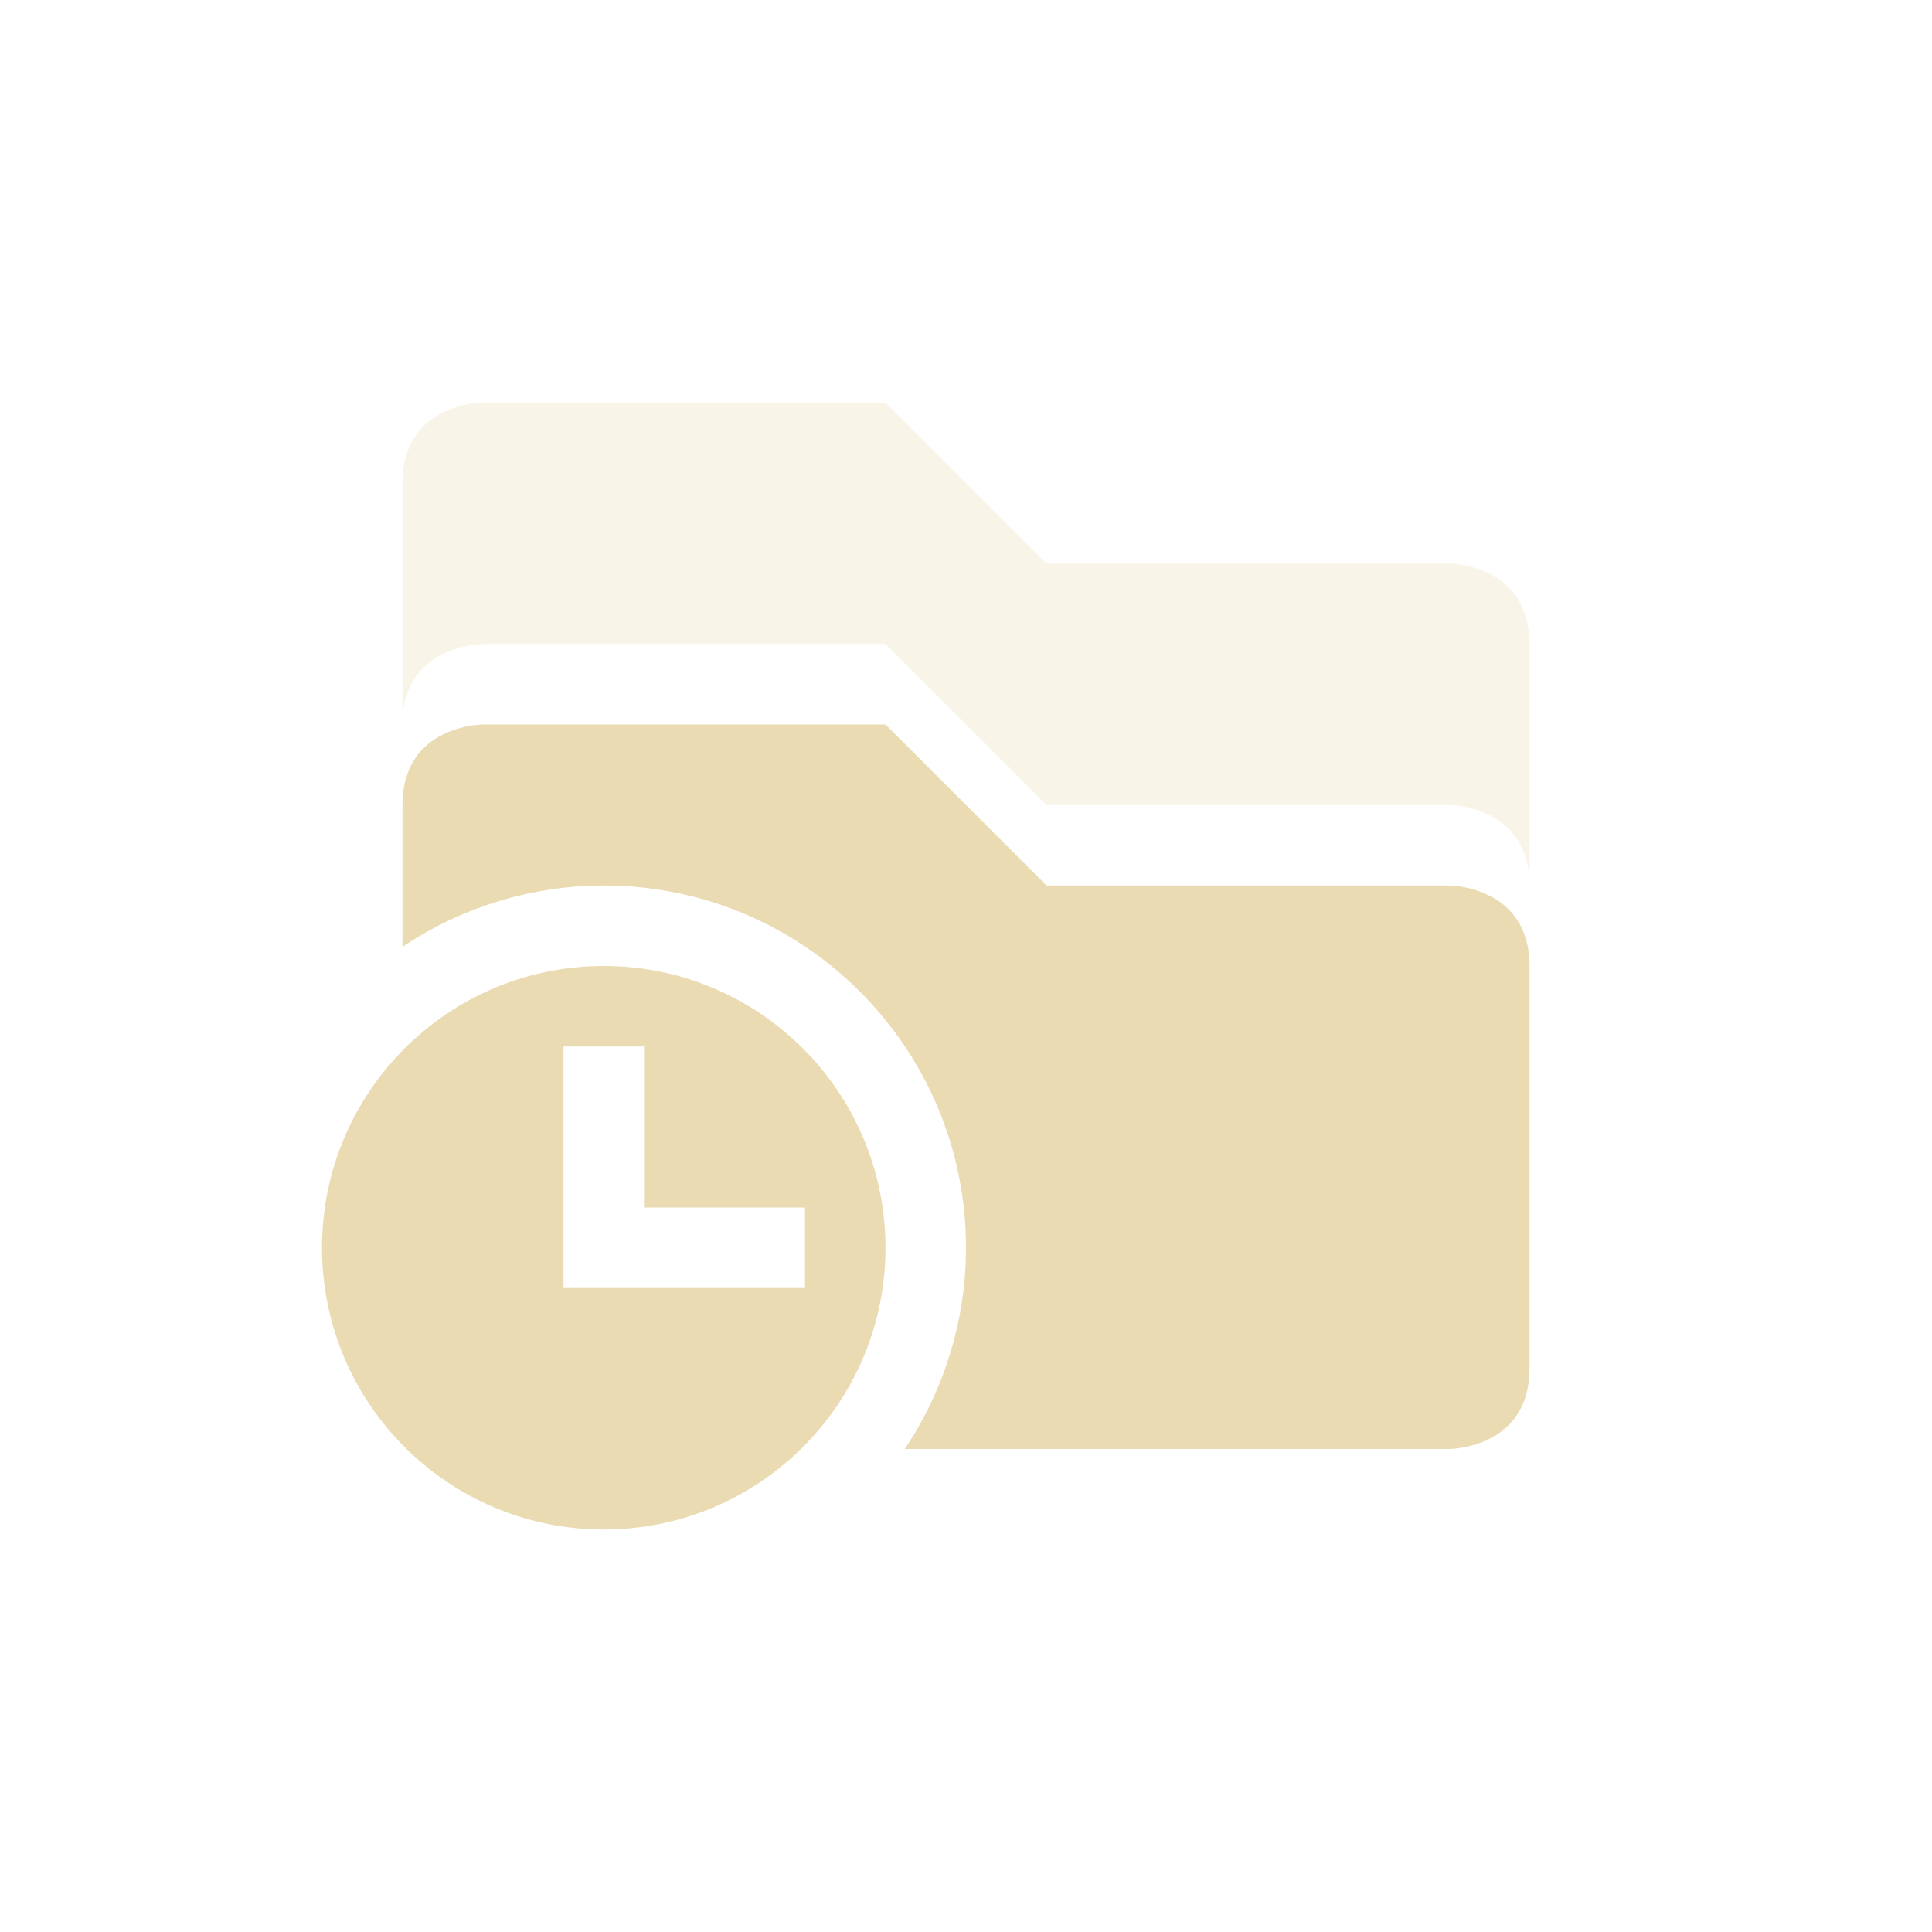
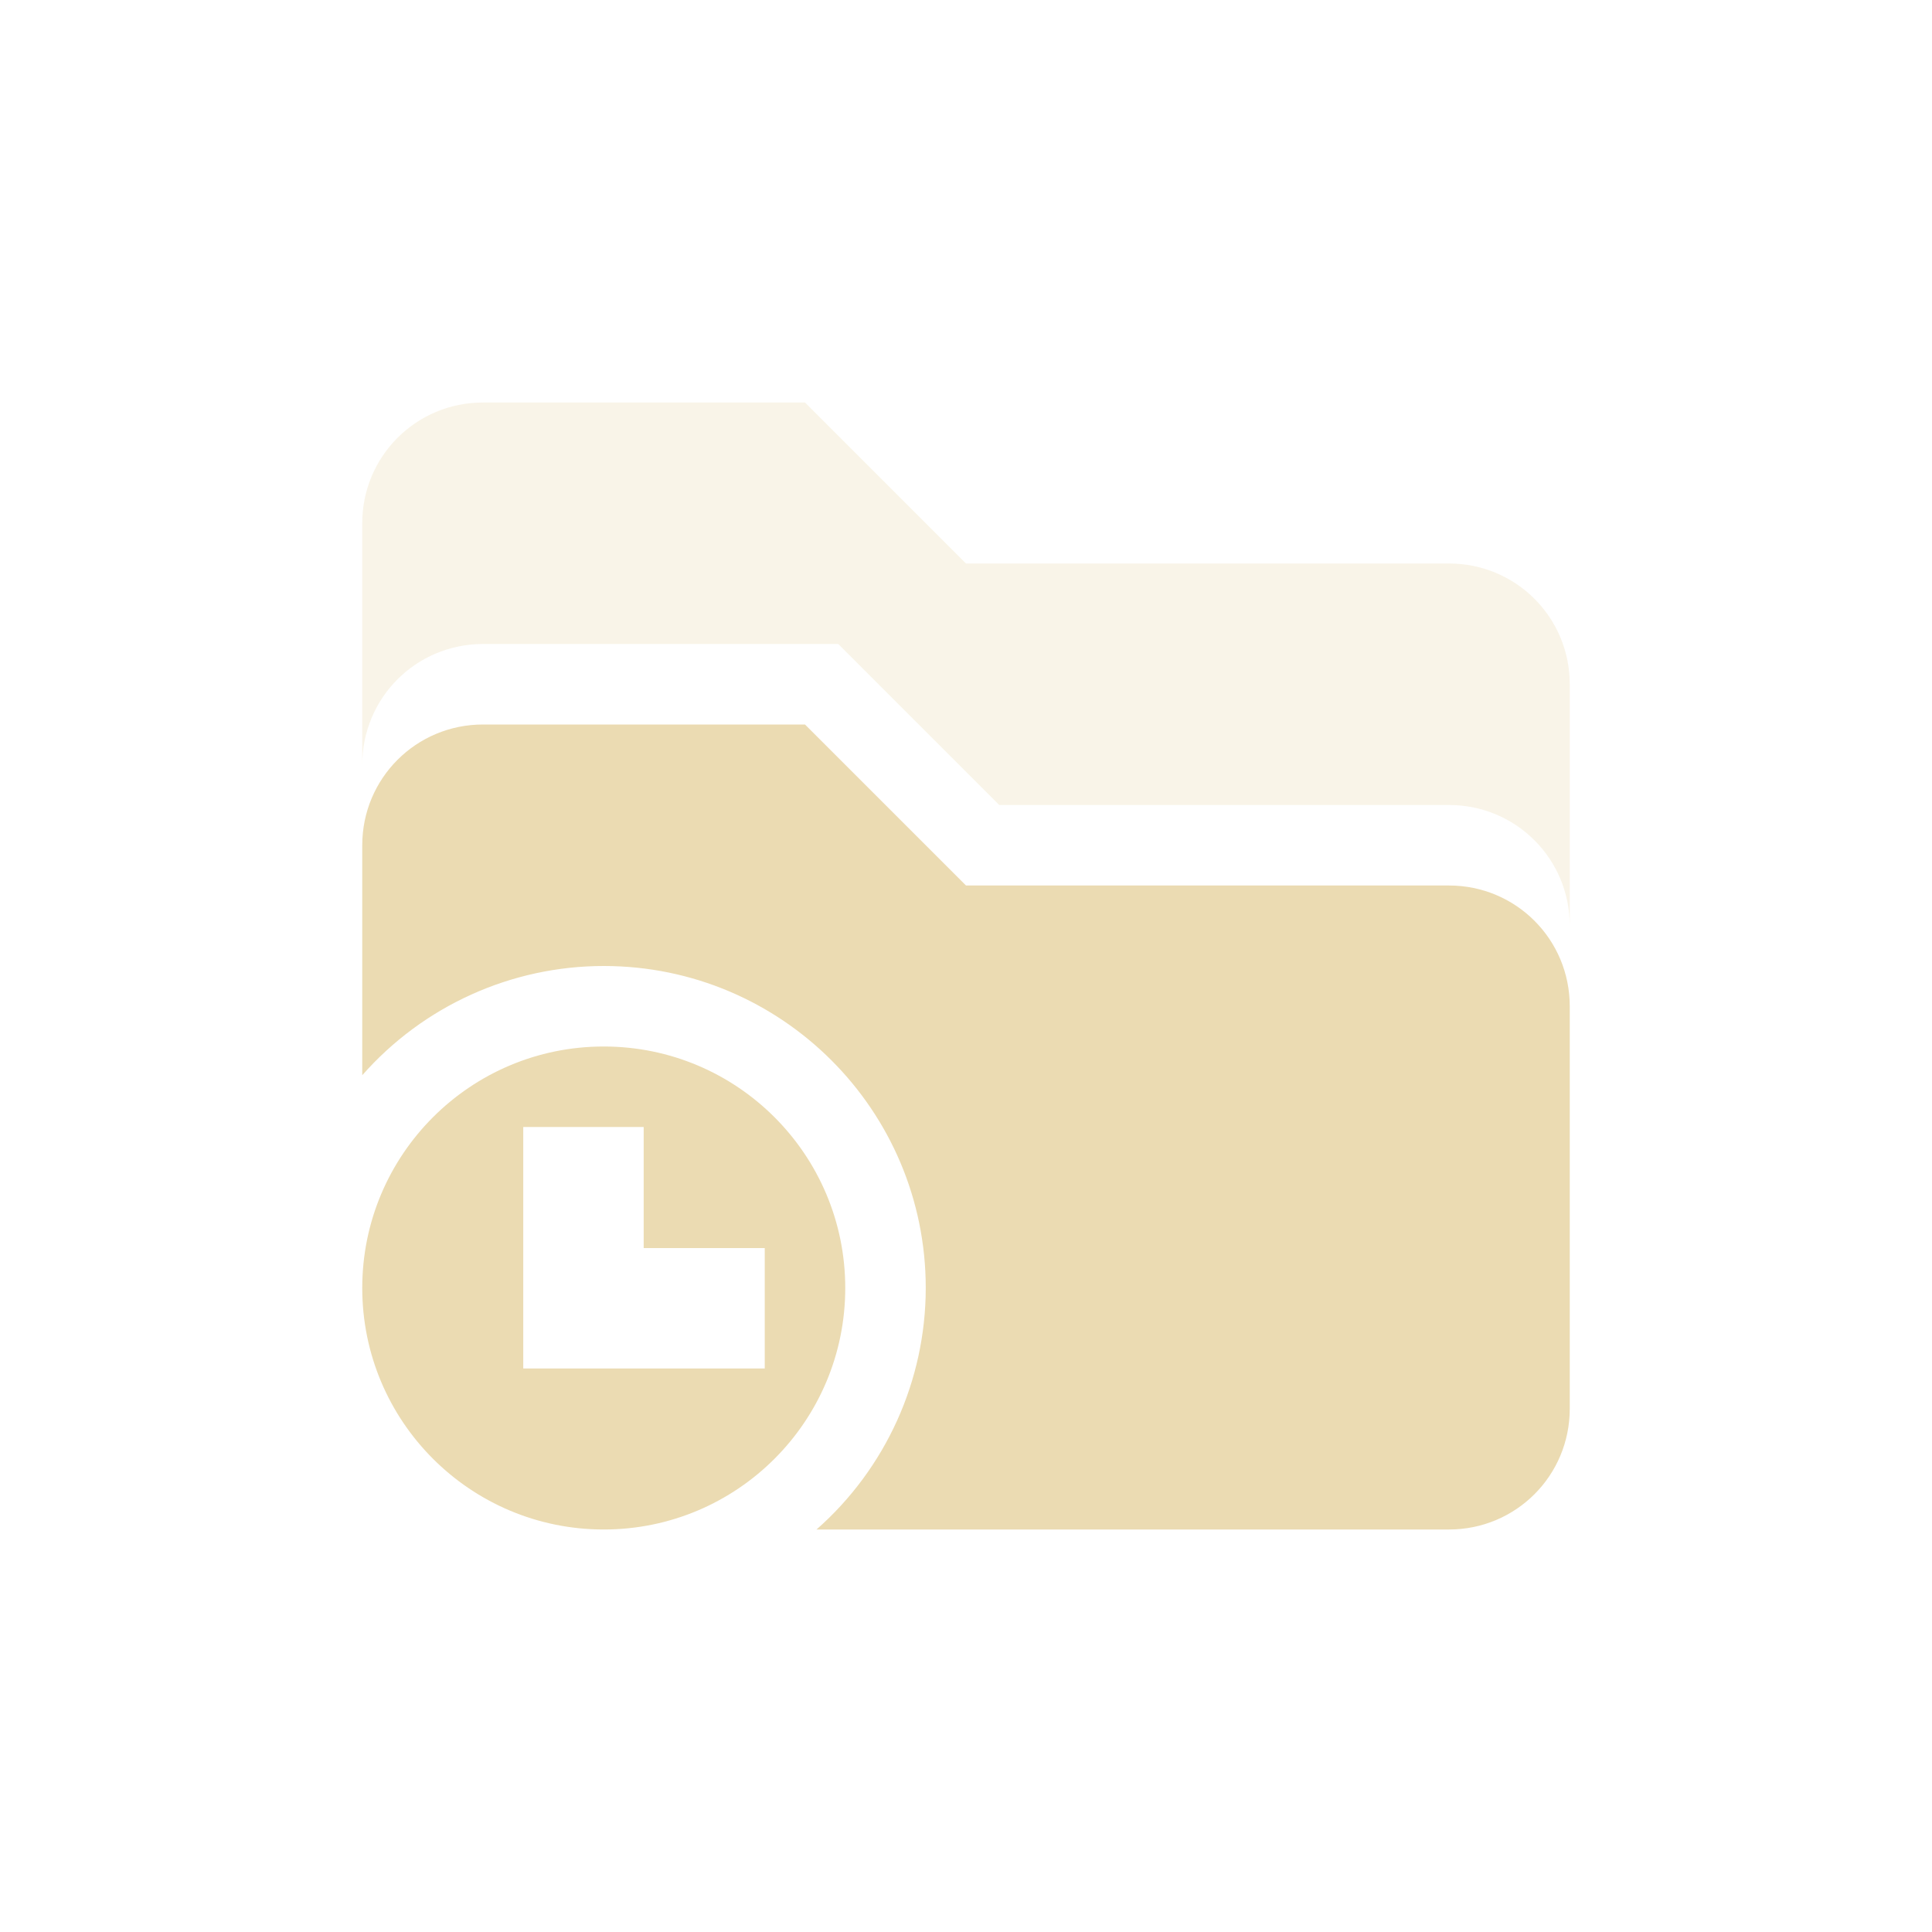
<svg xmlns="http://www.w3.org/2000/svg" width="24" height="24" version="1.1">
  <defs>
    <style type="text/css">.ColorScheme-Text { color:#ebdbb2; } .ColorScheme-Highlight { color:#458588; }</style>
  </defs>
-   <path class="ColorScheme-Text" d="m6 5s-1 0-1 1v3c0-1 1-1 1-1h5l2 2h5s1 0 1 1v-3c0-1-1-1-1-1h-5l-2-2z" fill="currentColor" opacity=".3" />
-   <path class="ColorScheme-Text" d="m6 9s-1 0-1 1v1.762c0.74-0.496 1.61-0.761 2.5-0.762 2.485 0 4.5 2.015 4.5 4.5-4.31e-4 0.89-0.265 1.76-0.76 2.5h6.76s1 0 1-1v-5c0-1-1-1-1-1h-5l-2-2zm1.5 3c-1.933 0-3.5 1.567-3.5 3.5s1.567 3.5 3.5 3.5 3.5-1.567 3.5-3.5-1.567-3.5-3.5-3.5zm-0.5 1h1v2h2v1h-3z" fill="currentColor" />
+   <path class="ColorScheme-Text" d="m6 5c-0.831 0-1.5 0.669-1.5 1.5v3c0-0.831 0.669-1.5 1.5-1.5h4.413l2 2h5.587c0.831 0 1.5 0.669 1.5 1.5v-3c0-0.831-0.669-1.5-1.5-1.5h-6l-2-2z" fill="currentColor" opacity=".3" />
+   <path class="ColorScheme-Text" d="m6 9c-0.831 0-1.5 0.669-1.5 1.5v2.857c0.759-0.862 1.851-1.357 3-1.357 2.209 0 4 1.791 4 4-8.03e-4 1.148-0.495 2.241-1.357 3h7.857c0.831 0 1.5-0.669 1.5-1.5v-5c0-0.831-0.669-1.5-1.5-1.5h-6l-2-2zm1.5 4c-1.657 0-3 1.343-3 3s1.343 3 3 3 3-1.343 3-3-1.343-3-3-3zm-1 1h1.496v1.504h1.504v1.496h-3v-1.496z" fill="currentColor" />
</svg>
